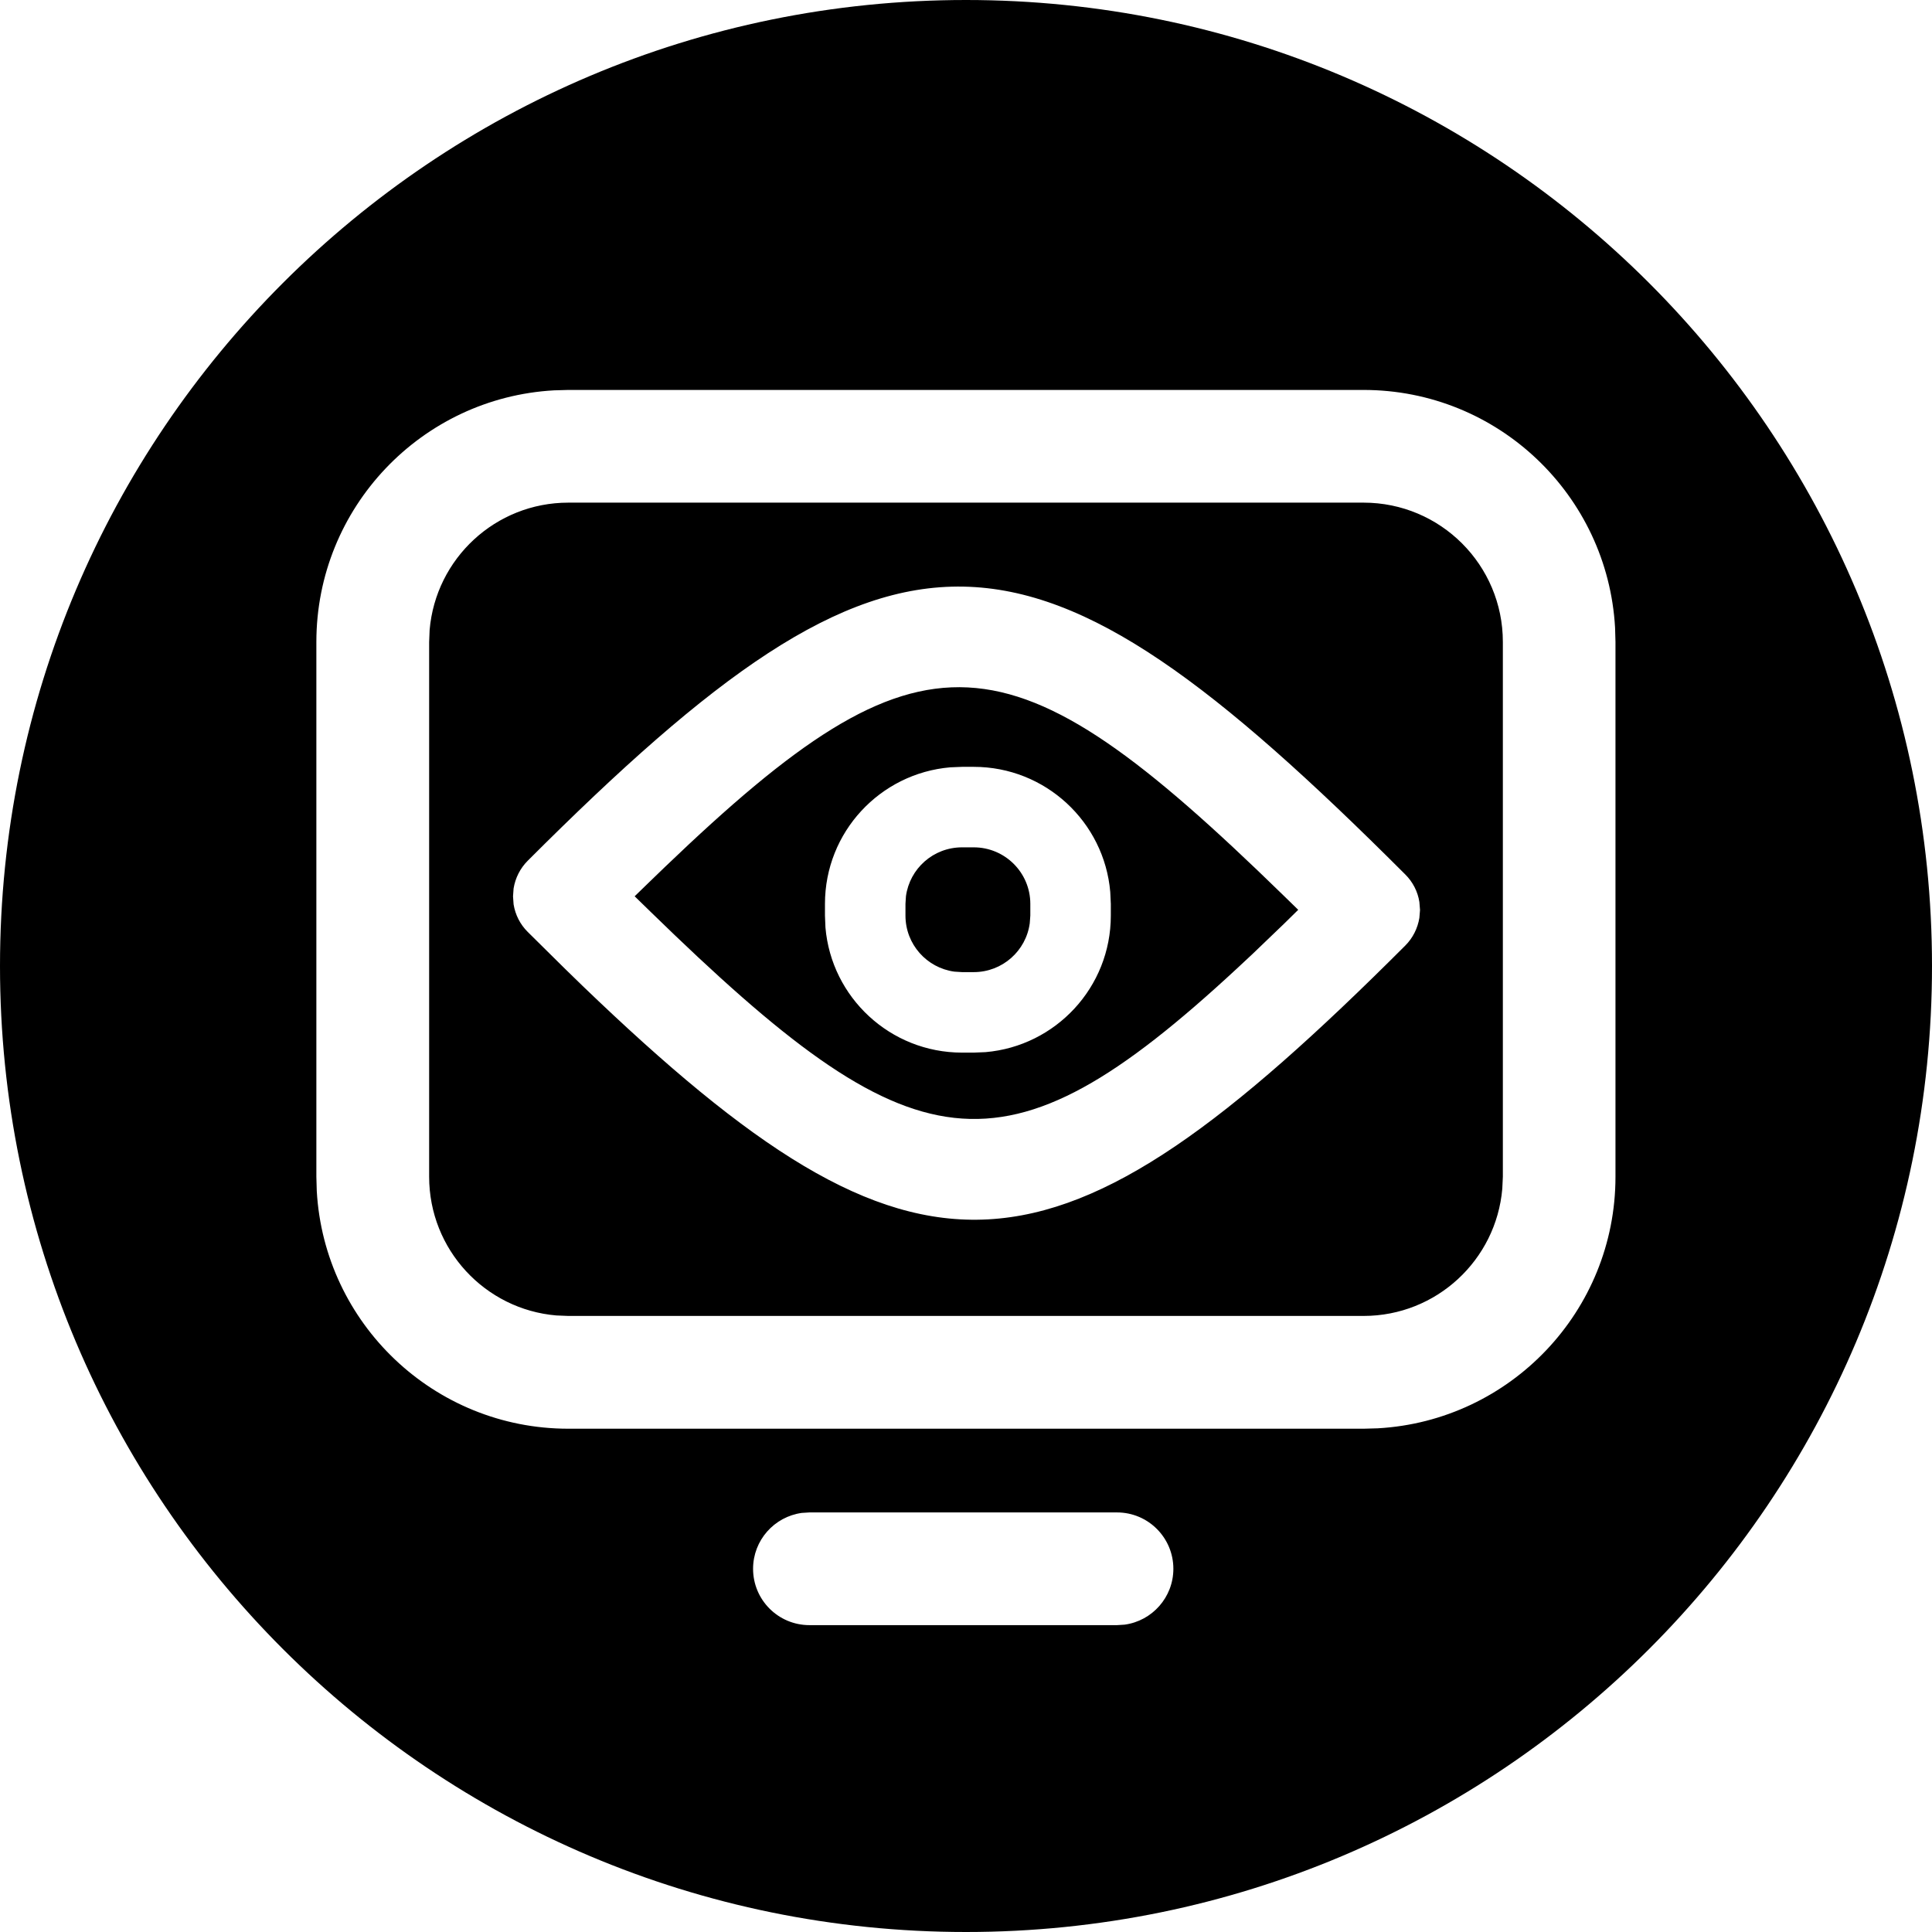
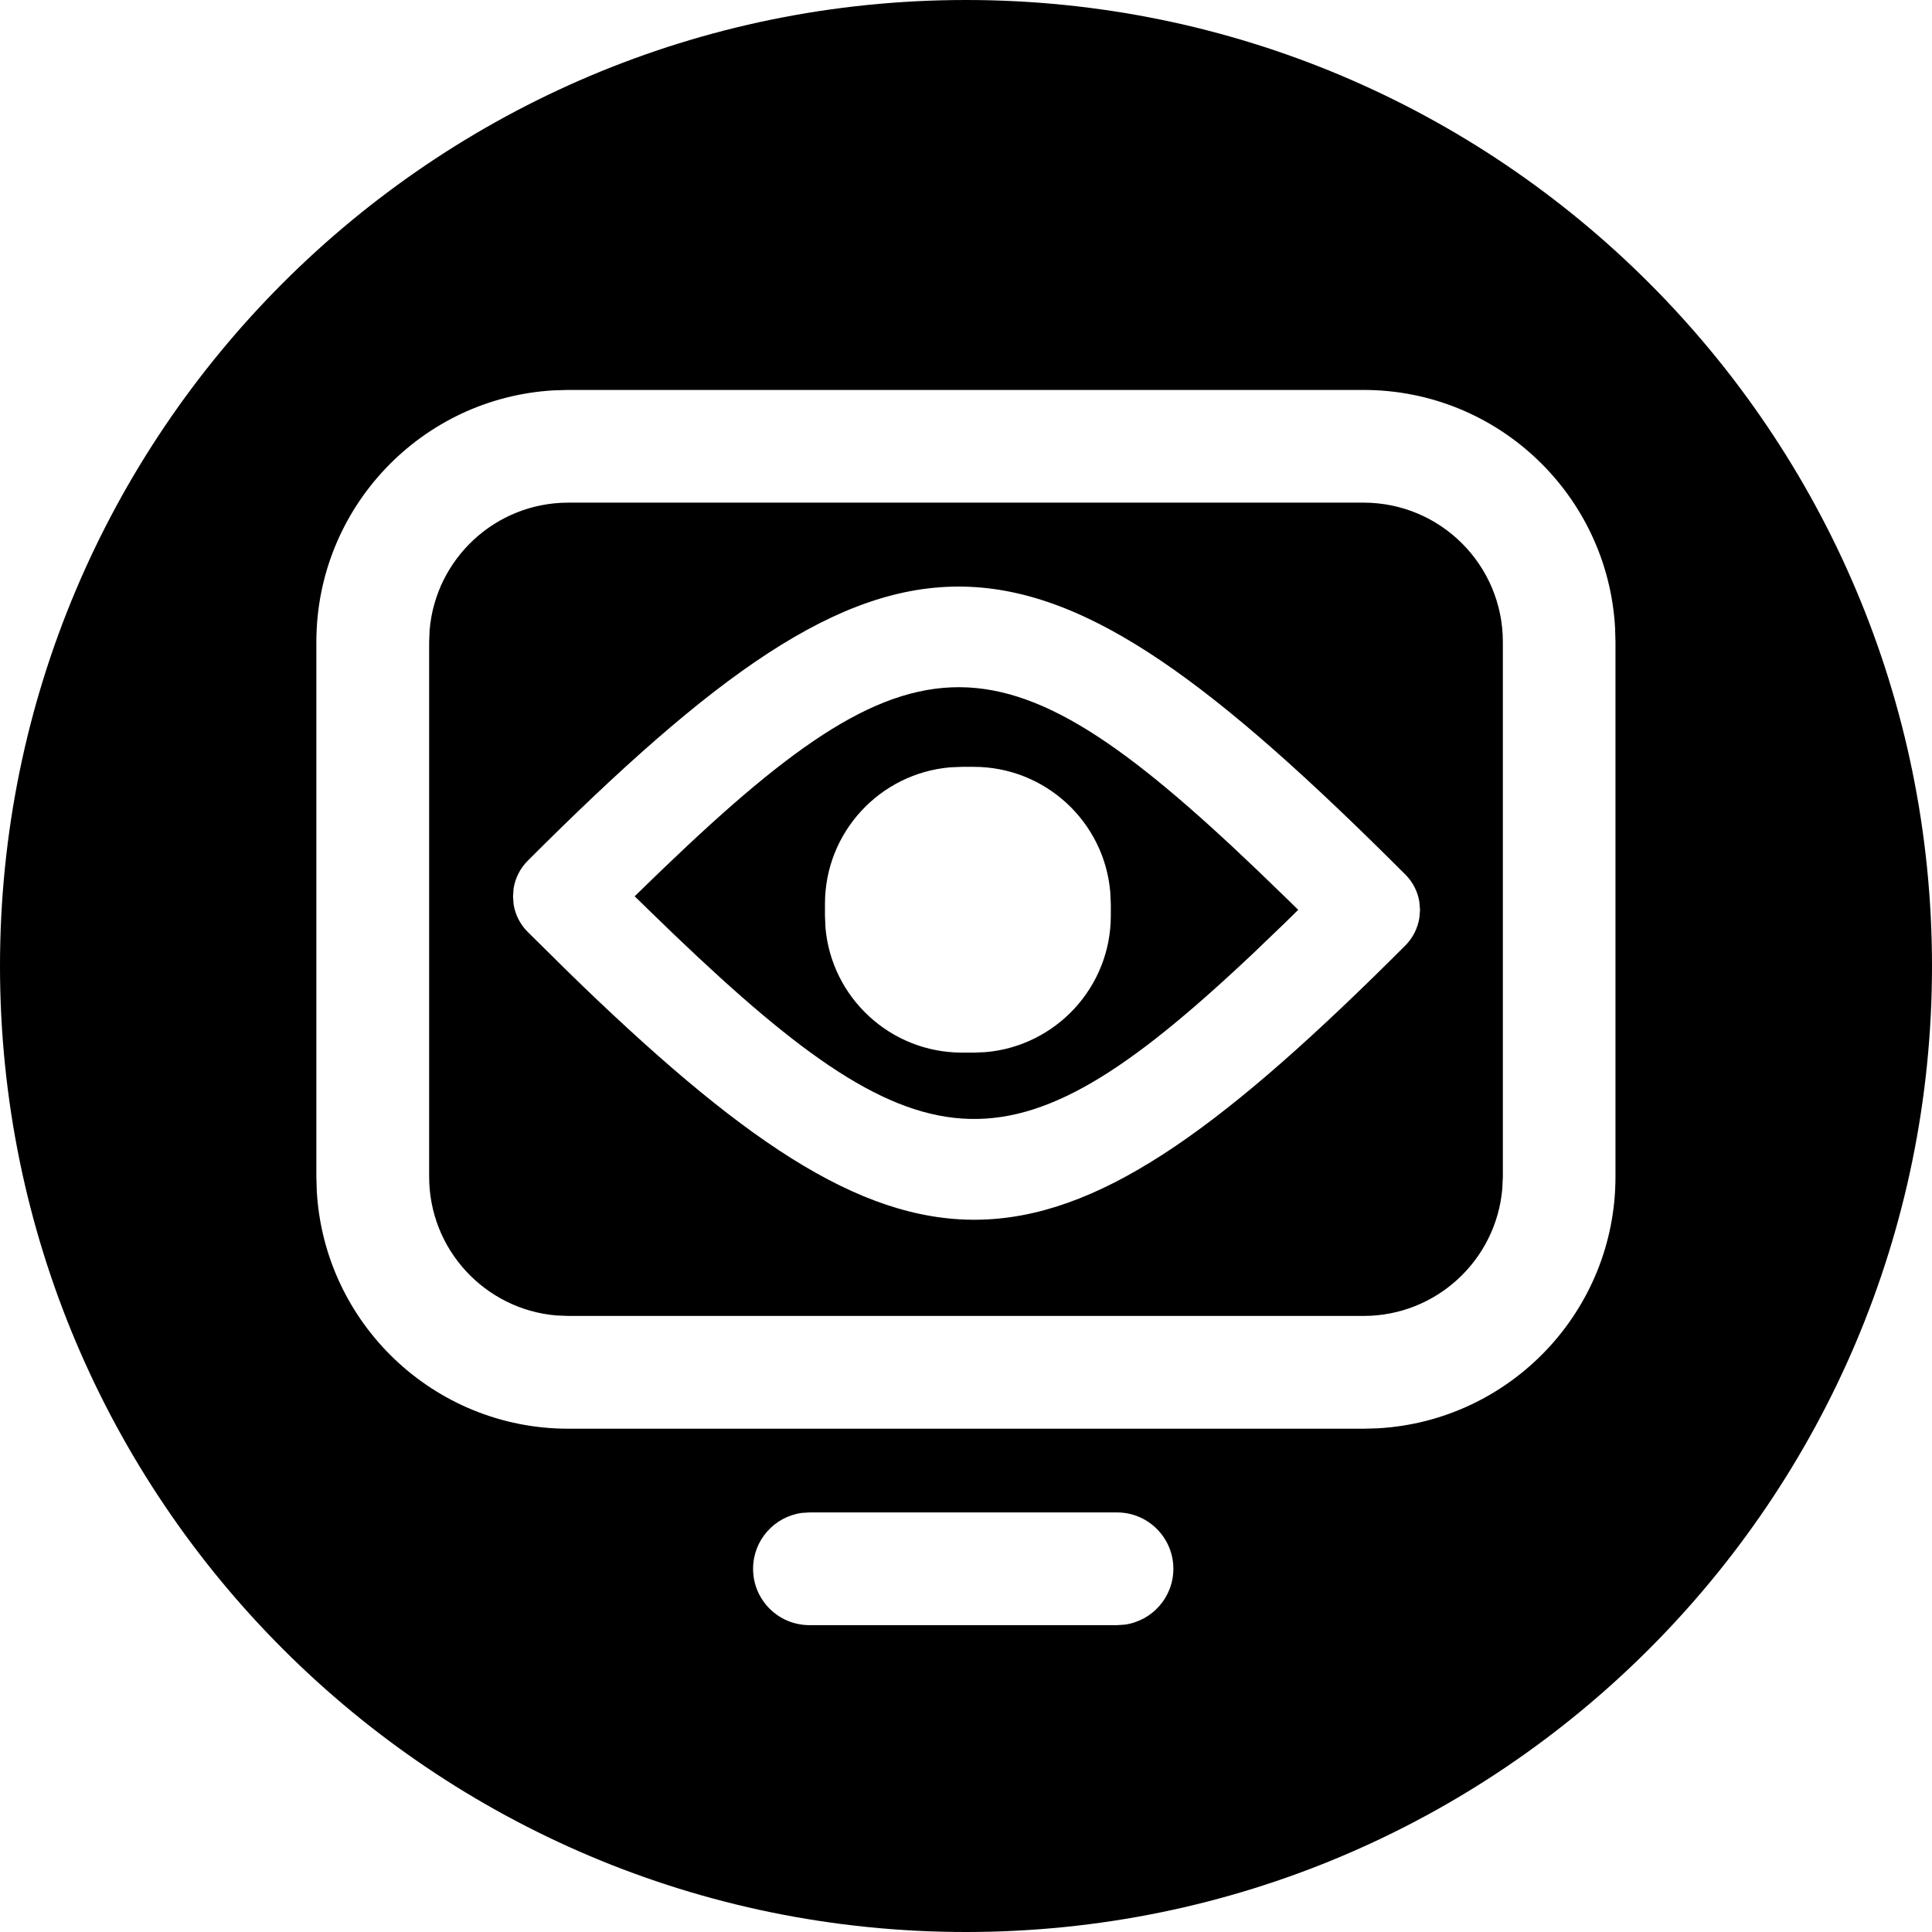
<svg xmlns="http://www.w3.org/2000/svg" width="24" height="24" viewBox="0 0 24 24">
-   <path fill-rule="evenodd" d="M12 0c6.627 0 12 5.373 12 12 0 6.628-5.373 12-12 12S0 18.628 0 12C0 5.373 5.373 0 12 0zm1.876 18.788h-3.821l-.095.006c-.342.047-.605.34-.605.694 0 .387.313.7.7.7h3.821l.095-.006c.342-.047.605-.34.605-.694 0-.386-.313-.7-.7-.7zm3.063-13.944H7.06l-.177.005C5.238 4.94 3.93 6.305 3.93 7.975v6.643l.005.177c.093 1.646 1.457 2.953 3.125 2.953h9.878l.177-.005c1.646-.092 2.953-1.456 2.953-3.125V7.975l-.005-.178c-.093-1.647-1.456-2.953-3.125-2.953zm0 1.4c.955 0 1.73.774 1.73 1.73v6.644l-.007.149c-.076.885-.818 1.58-1.723 1.58H7.06l-.149-.006c-.885-.075-1.58-.818-1.58-1.723V7.975l.006-.15c.076-.886.818-1.581 1.723-1.581zm.517 4.618c-4.7-4.7-6.295-4.776-10.9-.17-.094.094-.155.215-.176.345l-.007.098.007.099c.021.13.082.25.176.343l.46.455.222.216c4.184 4.024 5.843 3.875 10.219-.502.093-.093.154-.214.175-.344l.008-.098-.008-.099c-.02-.13-.082-.25-.176-.343zM8.26 10.77c3.215-3.082 4.263-2.98 7.672.342l.195.19-.175.172-.394.378-.193.18c-2.918 2.703-4.017 2.478-7.285-.707l-.196-.191.176-.171zm3.836-1.244h-.145l-.147.006c-.872.075-1.556.805-1.556 1.696v.146l.006.147c.074.871.806 1.555 1.697 1.555h.145l.147-.006c.871-.075 1.556-.805 1.556-1.696v-.146l-.007-.147c-.074-.871-.806-1.555-1.696-1.555zm0 1c.388 0 .703.314.703.702v.146l-.007.095c-.046.343-.34.607-.696.607h-.145l-.096-.006c-.343-.047-.607-.34-.607-.696v-.146l.006-.095c.047-.343.34-.607.697-.607z" />
+   <path d="M12 0c6.627 0 12 5.373 12 12 0 6.628-5.373 12-12 12S0 18.628 0 12C0 5.373 5.373 0 12 0zm1.876 18.788h-3.821l-.095.006c-.342.047-.605.34-.605.694 0 .387.313.7.7.7h3.821l.095-.006c.342-.047.605-.34.605-.694 0-.386-.313-.7-.7-.7zm3.063-13.944H7.06l-.177.005C5.238 4.94 3.93 6.305 3.93 7.975v6.643l.005.177c.093 1.646 1.457 2.953 3.125 2.953h9.878l.177-.005c1.646-.092 2.953-1.456 2.953-3.125V7.975l-.005-.178c-.093-1.647-1.456-2.953-3.125-2.953zm0 1.4c.955 0 1.73.774 1.73 1.73v6.644l-.007.149c-.076.885-.818 1.58-1.723 1.58H7.06l-.149-.006c-.885-.075-1.58-.818-1.58-1.723V7.975l.006-.15c.076-.886.818-1.581 1.723-1.581zm.517 4.618c-4.7-4.7-6.295-4.776-10.9-.17-.094.094-.155.215-.176.345l-.007.098.007.099c.021.13.082.25.176.343l.46.455.222.216c4.184 4.024 5.843 3.875 10.219-.502.093-.093.154-.214.175-.344l.008-.098-.008-.099c-.02-.13-.082-.25-.176-.343zM8.26 10.77c3.215-3.082 4.263-2.98 7.672.342l.195.19-.175.172-.394.378-.193.18c-2.918 2.703-4.017 2.478-7.285-.707l-.196-.191.176-.171zm3.836-1.244h-.145l-.147.006c-.872.075-1.556.805-1.556 1.696v.146l.006.147c.074.871.806 1.555 1.697 1.555h.145l.147-.006c.871-.075 1.556-.805 1.556-1.696v-.146l-.007-.147c-.074-.871-.806-1.555-1.696-1.555z" />
</svg>
